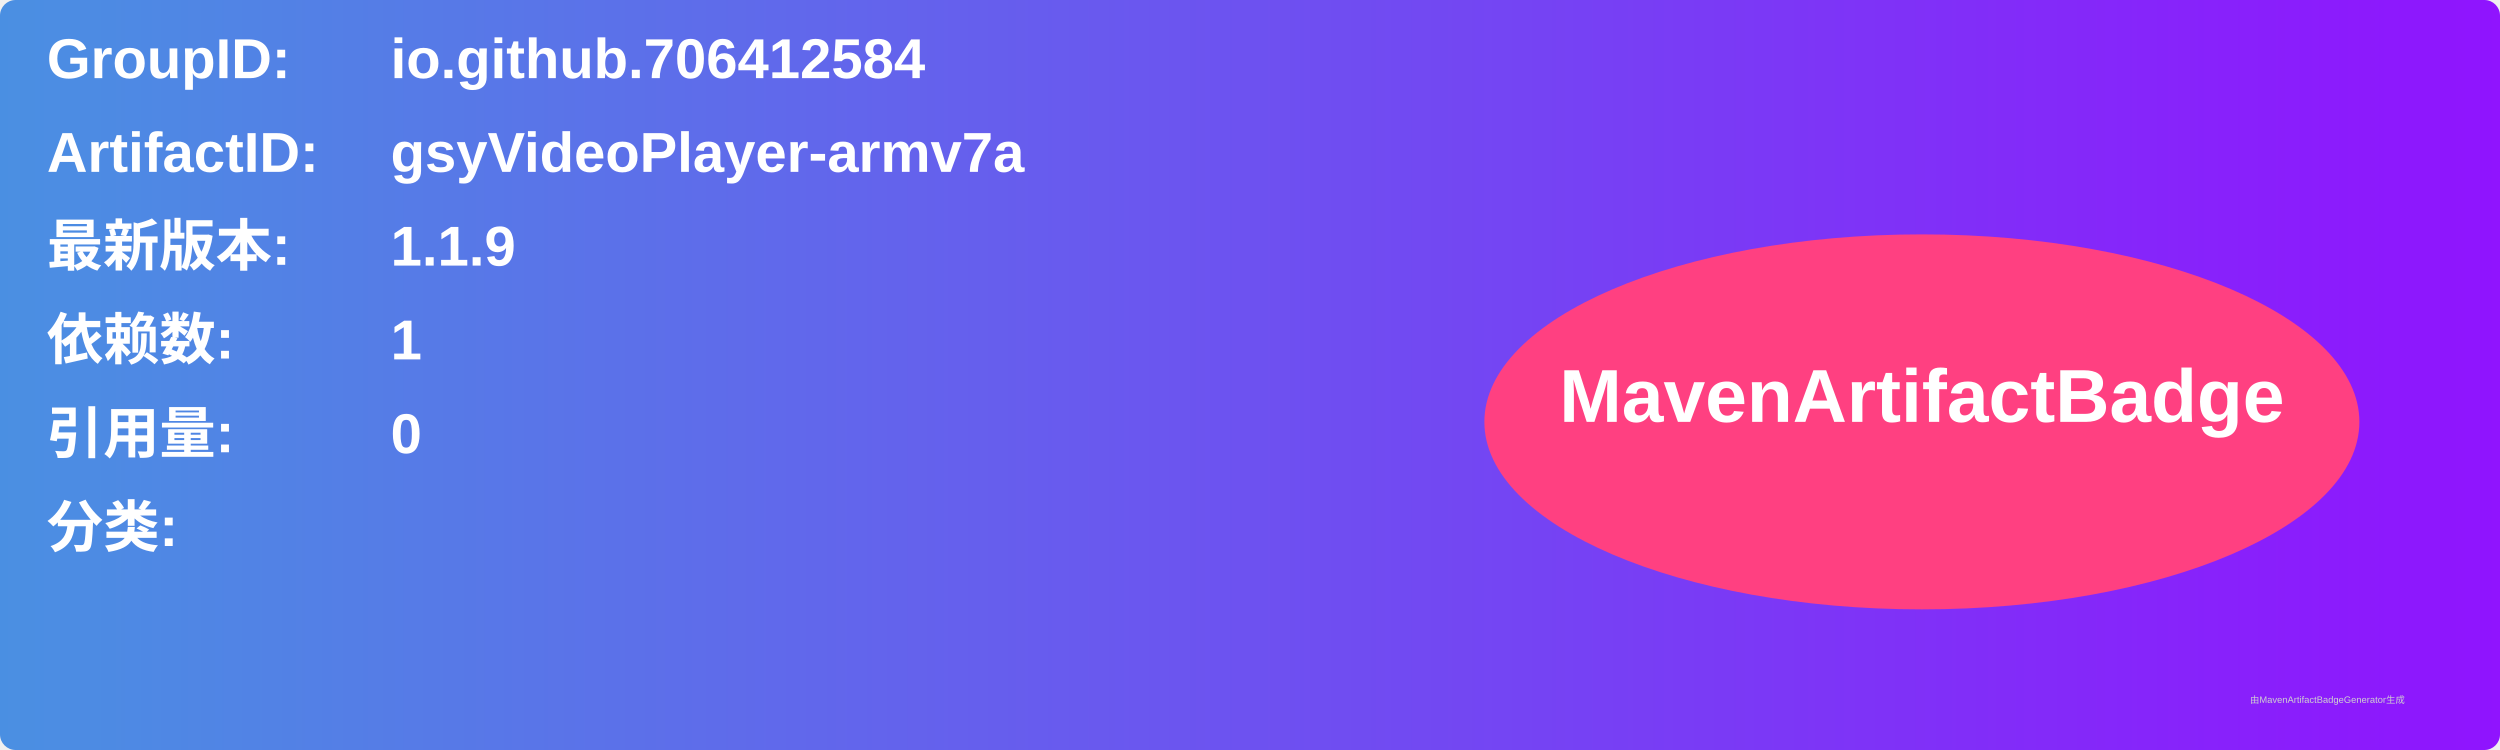
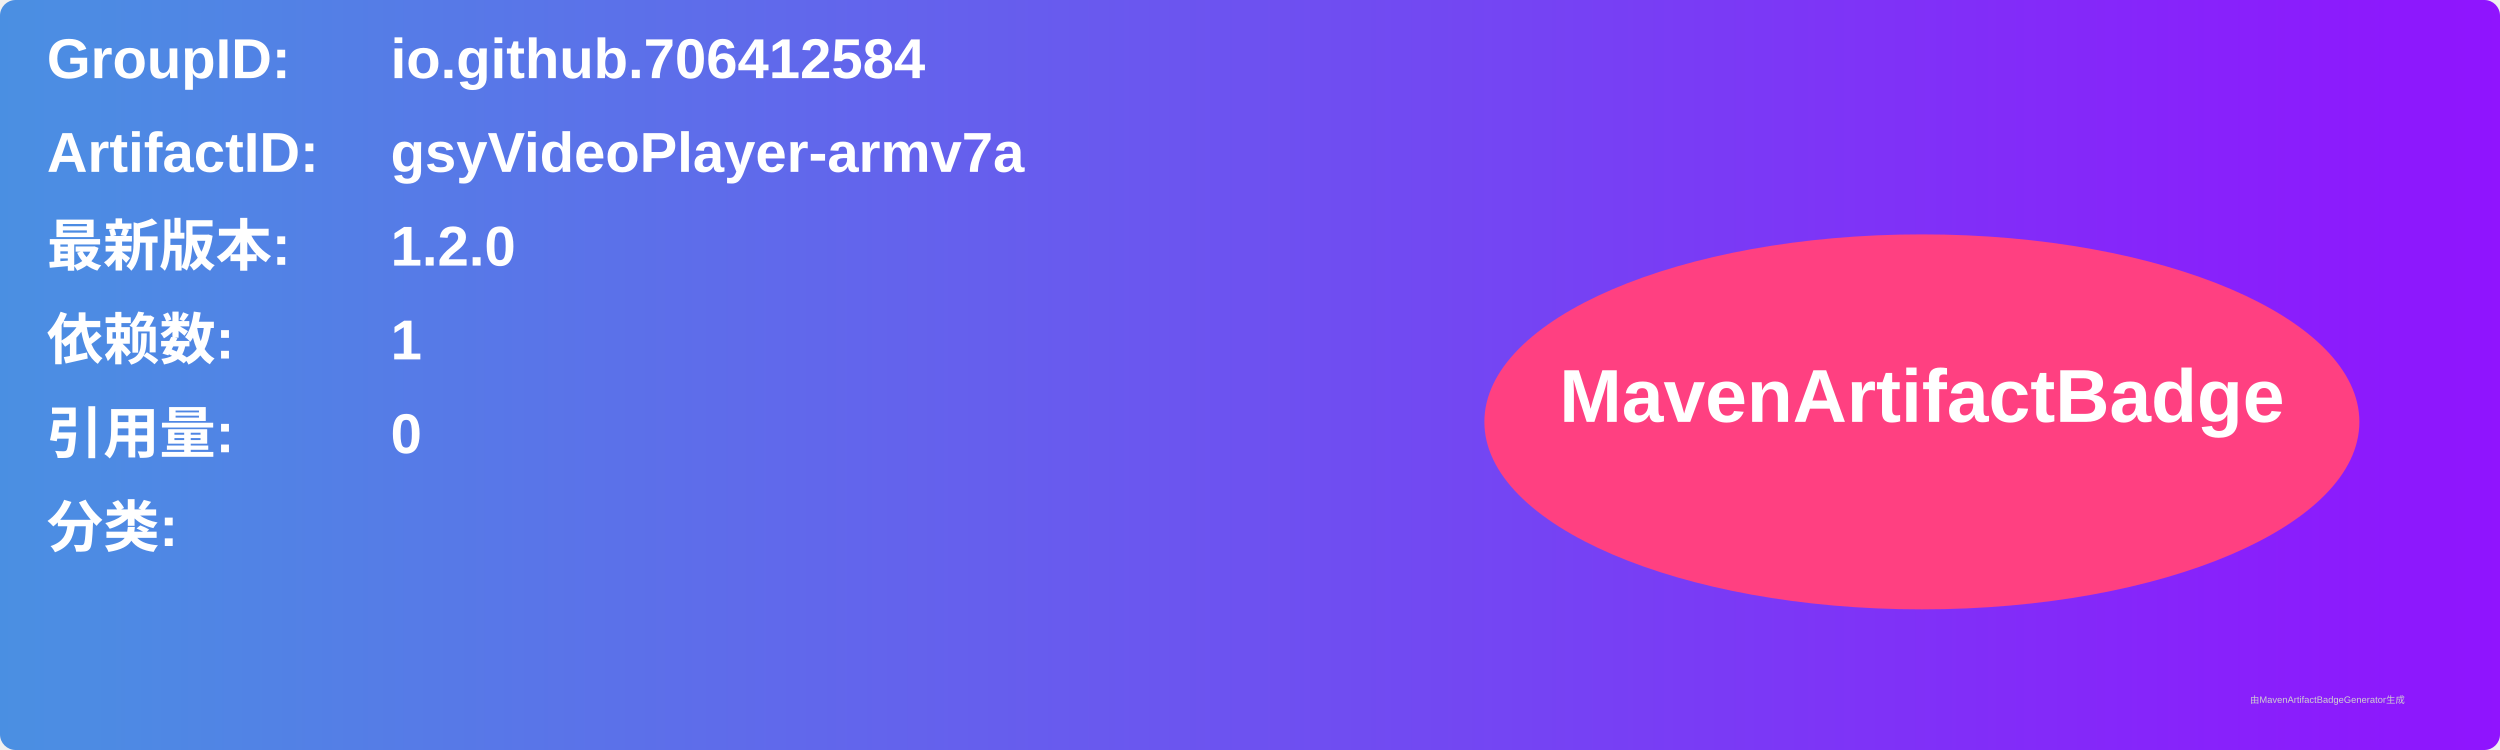
<svg xmlns="http://www.w3.org/2000/svg" width="800" height="240" viewBox="0 0 800 240">
  <linearGradient id="grad" x1="0%" y1="0%" x2="100%" y2="0%">
    <stop offset="0%" stop-color="#4a90e2" />
    <stop offset="100%" stop-color="#9013fe" />
  </linearGradient>
  <rect width="100%" height="100%" rx="5" ry="5" fill="url(#grad)" />
  <g transform="translate(15, 15)">
    <text x="0" y="10" font-family="Arial" font-size="18" fill="white" font-weight="bold" width="260">GroupID:</text>
    <text x="110" y="10" font-family="Arial" font-size="18" fill="white" font-weight="bold" width="460">io.github.706412584</text>
    <text x="0" y="40" font-family="Arial" font-size="18" fill="white" font-weight="bold" width="260">ArtifactID:</text>
    <text x="110" y="40" font-family="Arial" font-size="18" fill="white" font-weight="bold" width="460">gsyVideoPlayer-armv7a</text>
    <text x="0" y="70" font-family="Arial" font-size="18" fill="white" font-weight="bold">最新版本:</text>
    <text x="110" y="70" font-family="Arial" font-size="18" fill="white" font-weight="bold">
-       <tspan font-weight="bold">1.1.9</tspan>
+       <tspan font-weight="bold">1.2.0</tspan>
    </text>
    <text x="0" y="100" font-family="Arial" font-size="18" fill="white" font-weight="bold">依赖数: </text>
    <text x="110" y="100" font-family="Arial" font-size="18" fill="white">
      <tspan font-weight="bold">1</tspan>
    </text>
    <text x="0" y="130" font-family="Arial" font-size="18" fill="white" font-weight="bold">引用量: </text>
    <text x="110" y="130" font-family="Arial" font-size="18" fill="white">
      <tspan font-weight="bold">0</tspan>
    </text>
    <text x="0" y="160" font-family="Arial" font-size="18" fill="white" font-weight="bold">分类:</text>
    <text x="10" y="190" font-family="Arial" font-size="10" fill="white">
      <tspan font-weight="bold" />
    </text>
    <ellipse cx="600" cy="120" rx="140" ry="60" fill="#ff4081" />
    <text x="600" y="120" text-anchor="middle" font-family="Arial" font-size="24" fill="white" font-weight="bold">MavenArtifactBadge</text>
  </g>
  <text x="720" y="225" font-family="Arial" font-size="3" fill="#d0d0d0">由MavenArtifactBadgeGenerator生成</text>
</svg>
